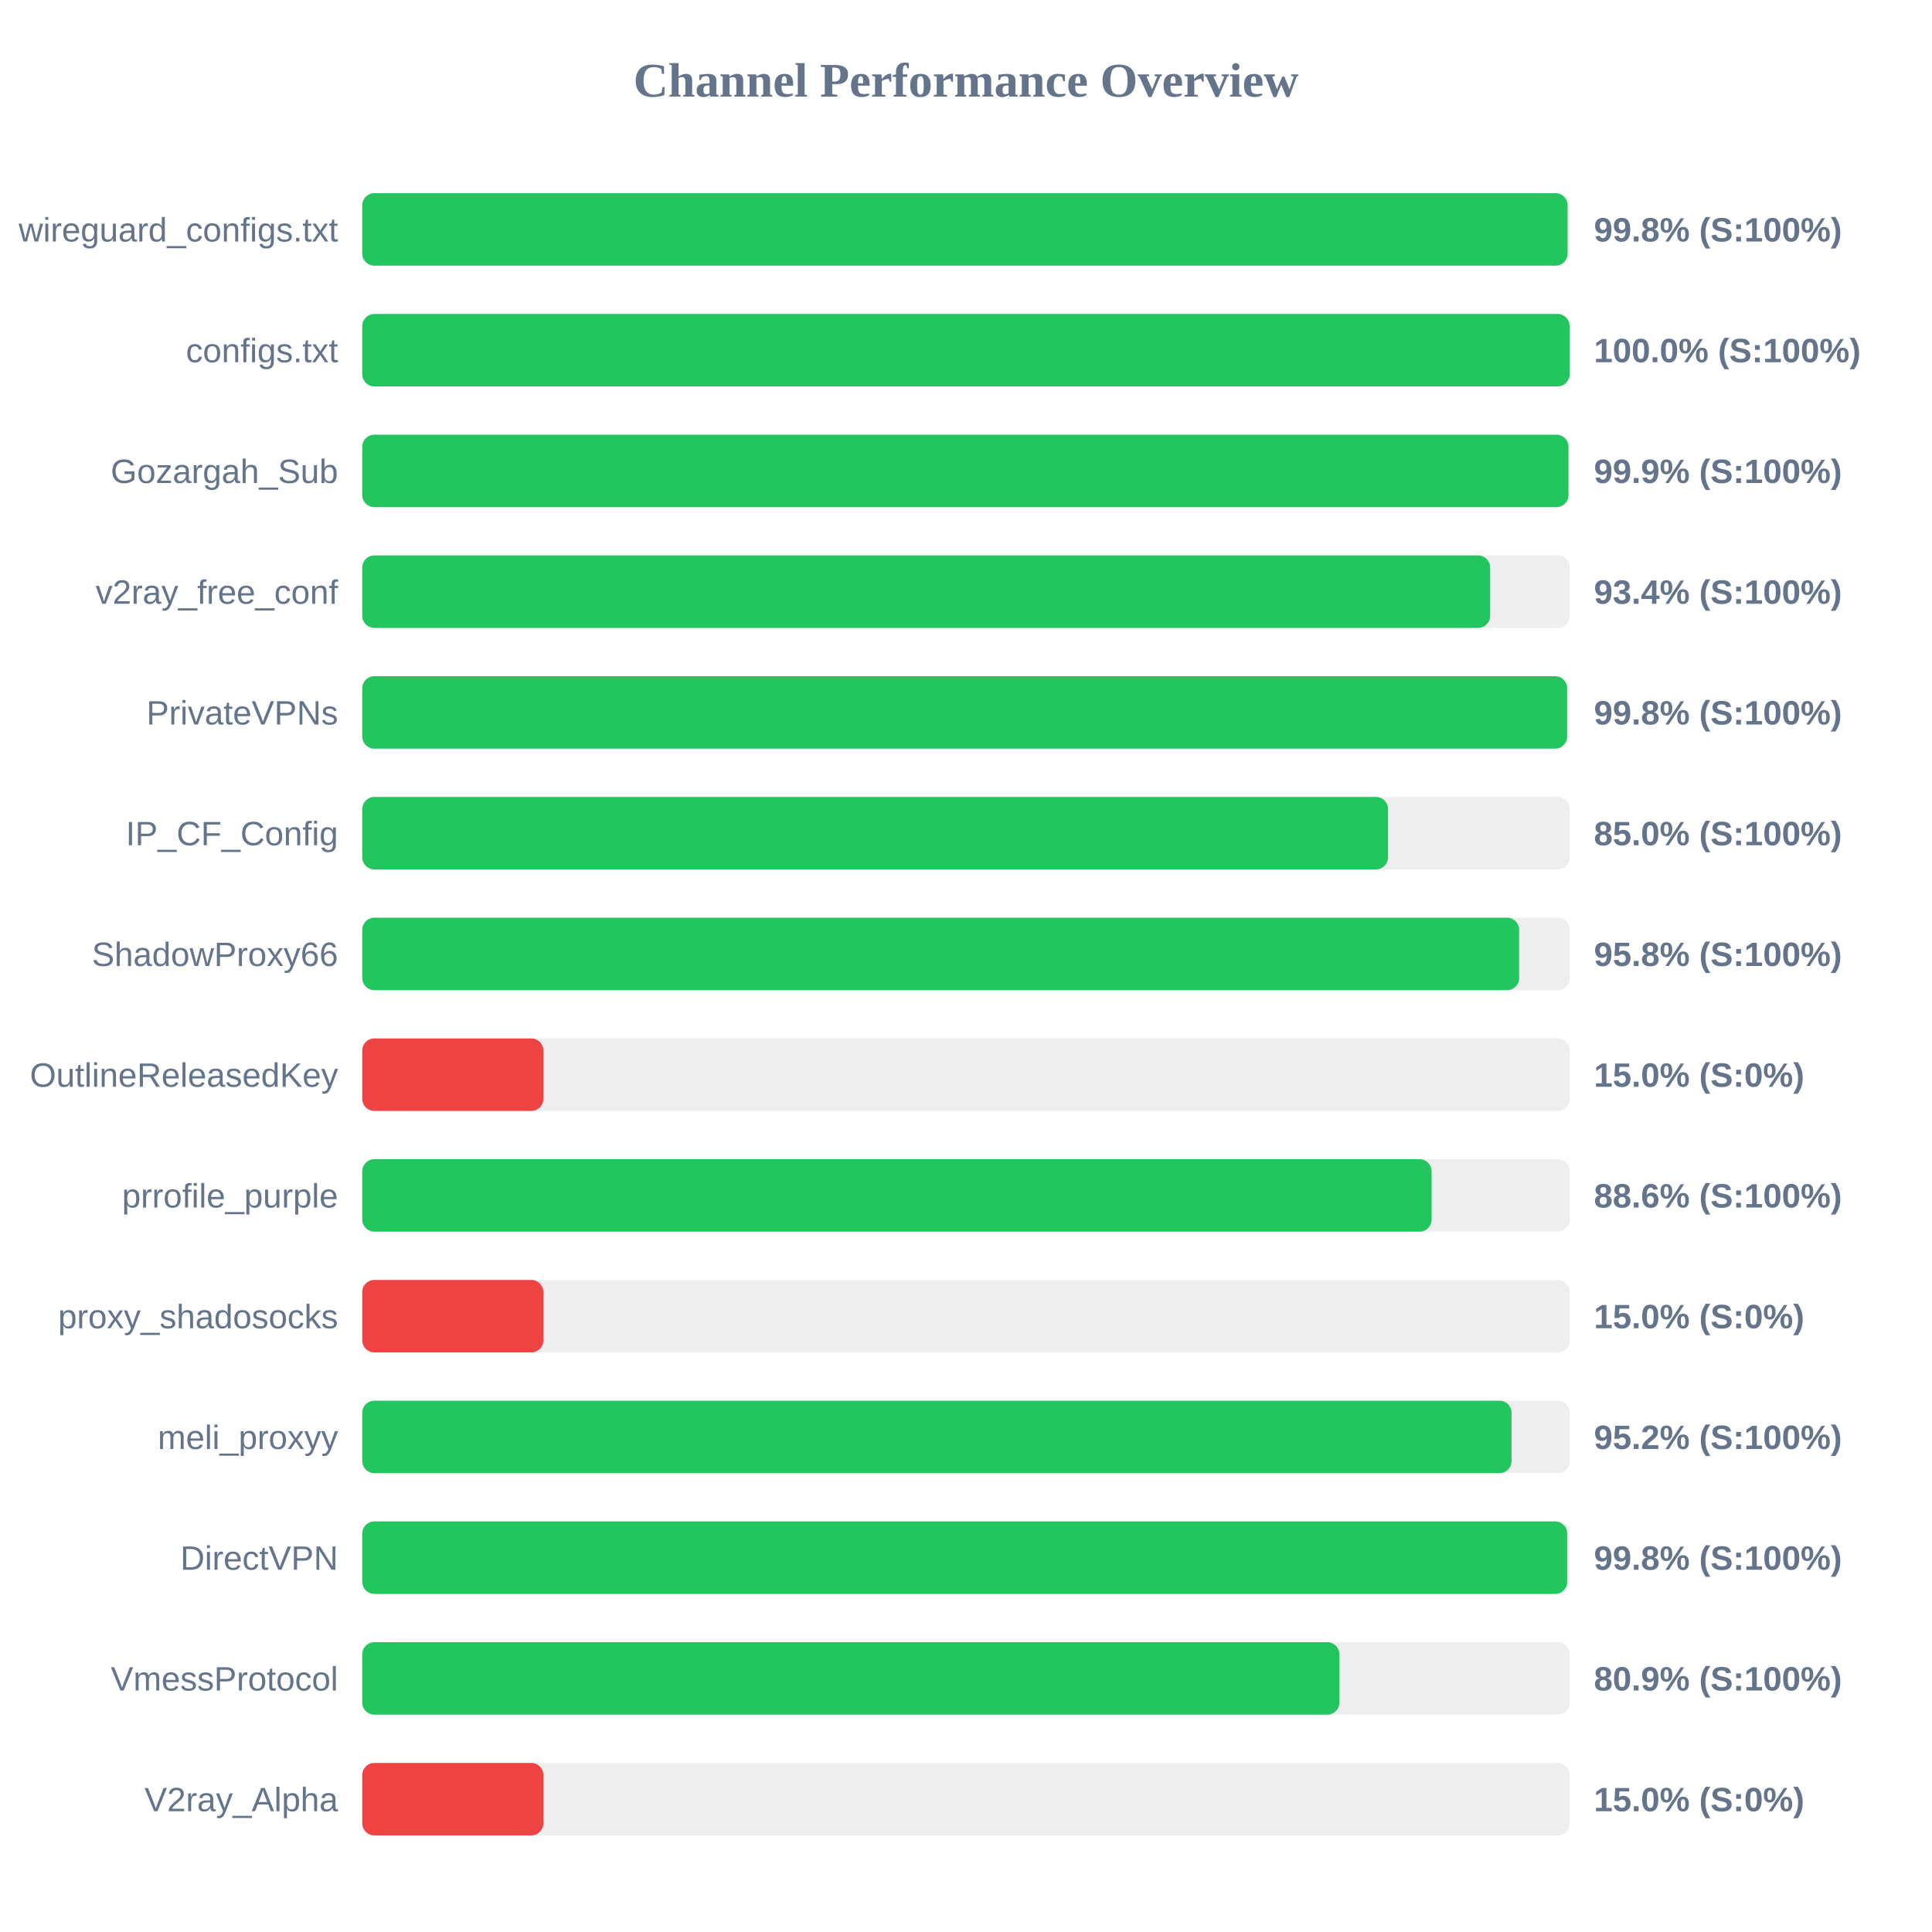
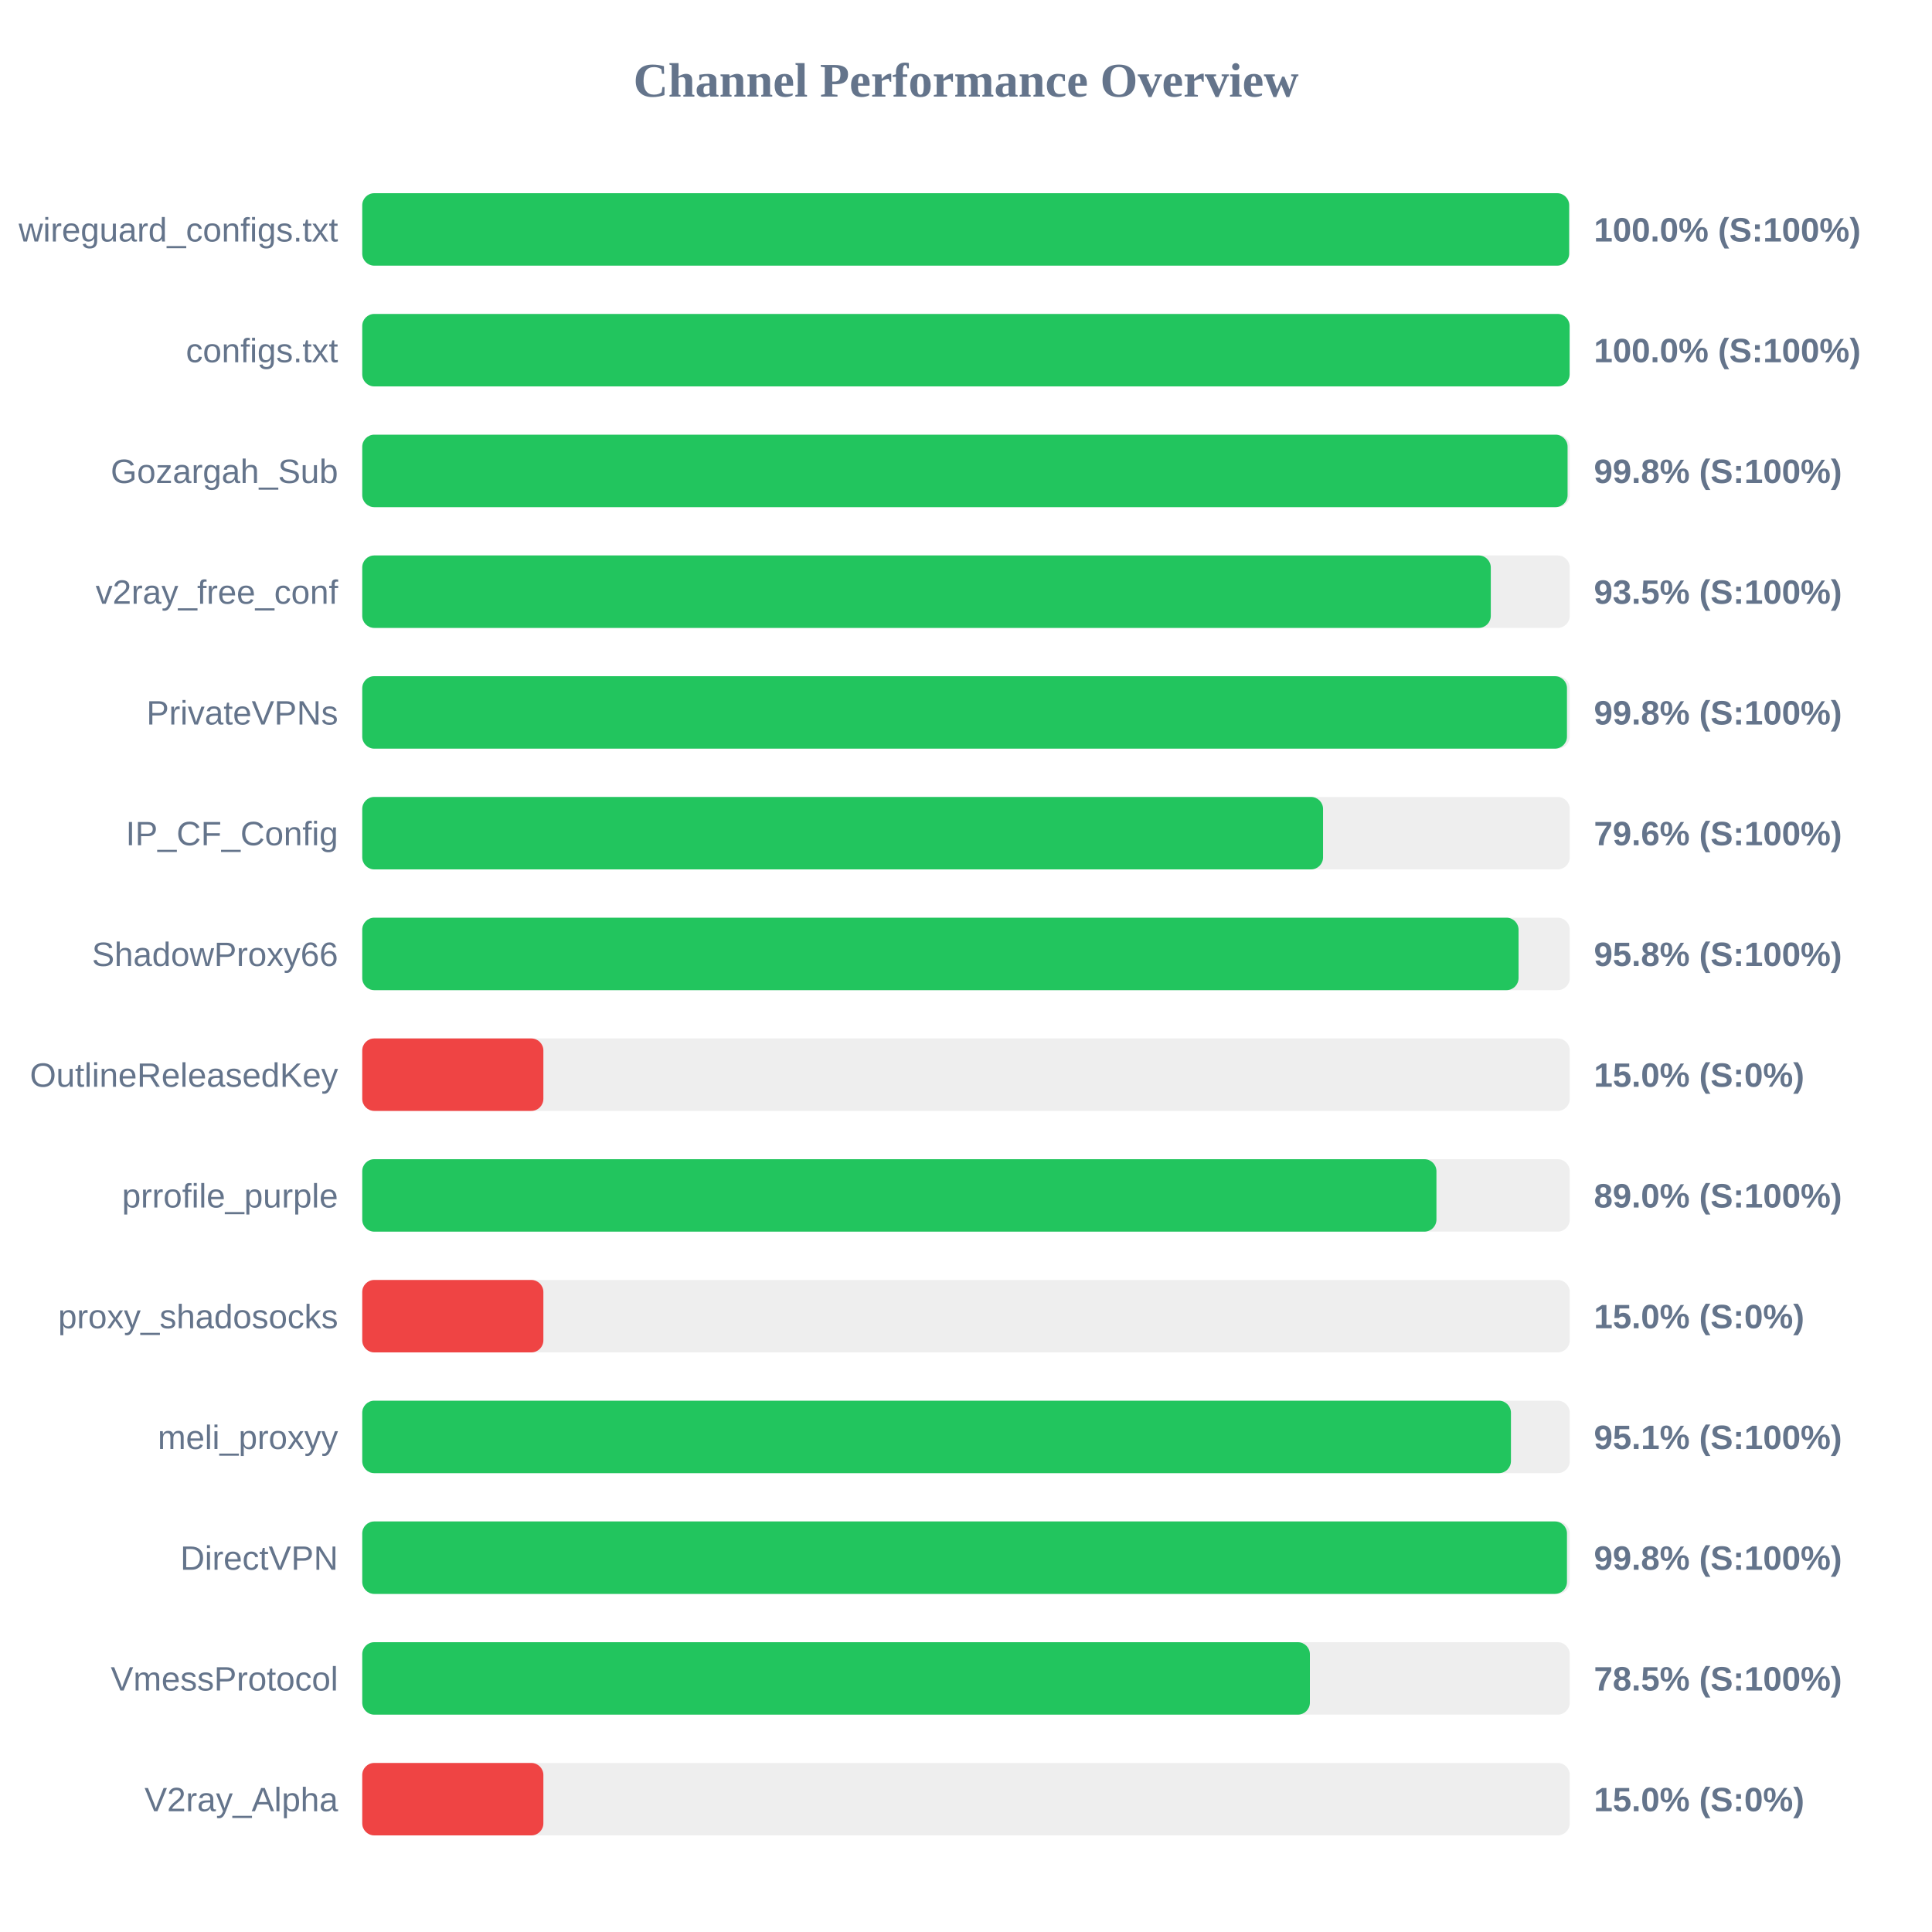
<svg xmlns="http://www.w3.org/2000/svg" width="800" height="800" version="1.1">
  <style>
        .row { font: 14px Arial; fill: #64748b; }
        .score { font: bold 14px Arial; fill: #64748b; }
    </style>
  <text x="400" y="40" text-anchor="middle" font-size="20px" font-weight="bold" fill="#64748b">Channel Performance Overview</text>
  <rect x="150" y="80" width="500" height="30" fill="#eee" rx="5" />
-   <rect x="150" y="80" width="499.1" height="30" fill="#22c55e" rx="5" />
+   <rect x="150" y="80" width="499.75" height="30" fill="#22c55e" rx="5" />
  <text x="140" y="100" text-anchor="end" class="row">wireguard_configs.txt</text>
-   <text x="660" y="100" text-anchor="start" class="score">99.8% (S:100%)</text>
+   <text x="660" y="100" text-anchor="start" class="score">100.0% (S:100%)</text>
  <rect x="150" y="130" width="500" height="30" fill="#eee" rx="5" />
  <rect x="150" y="130" width="499.95" height="30" fill="#22c55e" rx="5" />
  <text x="140" y="150" text-anchor="end" class="row">configs.txt</text>
  <text x="660" y="150" text-anchor="start" class="score">100.0% (S:100%)</text>
  <rect x="150" y="180" width="500" height="30" fill="#eee" rx="5" />
-   <rect x="150" y="180" width="499.45" height="30" fill="#22c55e" rx="5" />
+   <rect x="150" y="180" width="499.1" height="30" fill="#22c55e" rx="5" />
  <text x="140" y="200" text-anchor="end" class="row">Gozargah_Sub</text>
-   <text x="660" y="200" text-anchor="start" class="score">99.9% (S:100%)</text>
+   <text x="660" y="200" text-anchor="start" class="score">99.8% (S:100%)</text>
  <rect x="150" y="230" width="500" height="30" fill="#eee" rx="5" />
-   <rect x="150" y="230" width="467.05" height="30" fill="#22c55e" rx="5" />
+   <rect x="150" y="230" width="467.3" height="30" fill="#22c55e" rx="5" />
  <text x="140" y="250" text-anchor="end" class="row">v2ray_free_conf</text>
-   <text x="660" y="250" text-anchor="start" class="score">93.4% (S:100%)</text>
+   <text x="660" y="250" text-anchor="start" class="score">93.5% (S:100%)</text>
  <rect x="150" y="280" width="500" height="30" fill="#eee" rx="5" />
-   <rect x="150" y="280" width="498.9" height="30" fill="#22c55e" rx="5" />
+   <rect x="150" y="280" width="498.85" height="30" fill="#22c55e" rx="5" />
  <text x="140" y="300" text-anchor="end" class="row">PrivateVPNs</text>
  <text x="660" y="300" text-anchor="start" class="score">99.8% (S:100%)</text>
  <rect x="150" y="330" width="500" height="30" fill="#eee" rx="5" />
-   <rect x="150" y="330" width="424.75" height="30" fill="#22c55e" rx="5" />
+   <rect x="150" y="330" width="397.85" height="30" fill="#22c55e" rx="5" />
  <text x="140" y="350" text-anchor="end" class="row">IP_CF_Config</text>
-   <text x="660" y="350" text-anchor="start" class="score">85.0% (S:100%)</text>
+   <text x="660" y="350" text-anchor="start" class="score">79.6% (S:100%)</text>
  <rect x="150" y="380" width="500" height="30" fill="#eee" rx="5" />
-   <rect x="150" y="380" width="479.05" height="30" fill="#22c55e" rx="5" />
+   <rect x="150" y="380" width="478.8" height="30" fill="#22c55e" rx="5" />
  <text x="140" y="400" text-anchor="end" class="row">ShadowProxy66</text>
  <text x="660" y="400" text-anchor="start" class="score">95.8% (S:100%)</text>
  <rect x="150" y="430" width="500" height="30" fill="#eee" rx="5" />
  <rect x="150" y="430" width="75.0" height="30" fill="#ef4444" rx="5" />
  <text x="140" y="450" text-anchor="end" class="row">OutlineReleasedKey</text>
  <text x="660" y="450" text-anchor="start" class="score">15.0% (S:0%)</text>
  <rect x="150" y="480" width="500" height="30" fill="#eee" rx="5" />
-   <rect x="150" y="480" width="442.8" height="30" fill="#22c55e" rx="5" />
+   <rect x="150" y="480" width="444.8" height="30" fill="#22c55e" rx="5" />
  <text x="140" y="500" text-anchor="end" class="row">prrofile_purple</text>
-   <text x="660" y="500" text-anchor="start" class="score">88.6% (S:100%)</text>
+   <text x="660" y="500" text-anchor="start" class="score">89.0% (S:100%)</text>
  <rect x="150" y="530" width="500" height="30" fill="#eee" rx="5" />
  <rect x="150" y="530" width="75.0" height="30" fill="#ef4444" rx="5" />
  <text x="140" y="550" text-anchor="end" class="row">proxy_shadosocks</text>
  <text x="660" y="550" text-anchor="start" class="score">15.0% (S:0%)</text>
  <rect x="150" y="580" width="500" height="30" fill="#eee" rx="5" />
-   <rect x="150" y="580" width="475.9" height="30" fill="#22c55e" rx="5" />
+   <rect x="150" y="580" width="475.65" height="30" fill="#22c55e" rx="5" />
  <text x="140" y="600" text-anchor="end" class="row">meli_proxyy</text>
-   <text x="660" y="600" text-anchor="start" class="score">95.2% (S:100%)</text>
+   <text x="660" y="600" text-anchor="start" class="score">95.1% (S:100%)</text>
  <rect x="150" y="630" width="500" height="30" fill="#eee" rx="5" />
-   <rect x="150" y="630" width="498.95" height="30" fill="#22c55e" rx="5" />
+   <rect x="150" y="630" width="498.85" height="30" fill="#22c55e" rx="5" />
  <text x="140" y="650" text-anchor="end" class="row">DirectVPN</text>
  <text x="660" y="650" text-anchor="start" class="score">99.8% (S:100%)</text>
  <rect x="150" y="680" width="500" height="30" fill="#eee" rx="5" />
-   <rect x="150" y="680" width="404.6" height="30" fill="#22c55e" rx="5" />
+   <rect x="150" y="680" width="392.4" height="30" fill="#22c55e" rx="5" />
  <text x="140" y="700" text-anchor="end" class="row">VmessProtocol</text>
-   <text x="660" y="700" text-anchor="start" class="score">80.9% (S:100%)</text>
+   <text x="660" y="700" text-anchor="start" class="score">78.5% (S:100%)</text>
  <rect x="150" y="730" width="500" height="30" fill="#eee" rx="5" />
  <rect x="150" y="730" width="75.0" height="30" fill="#ef4444" rx="5" />
  <text x="140" y="750" text-anchor="end" class="row">V2ray_Alpha</text>
  <text x="660" y="750" text-anchor="start" class="score">15.0% (S:0%)</text>
</svg>
